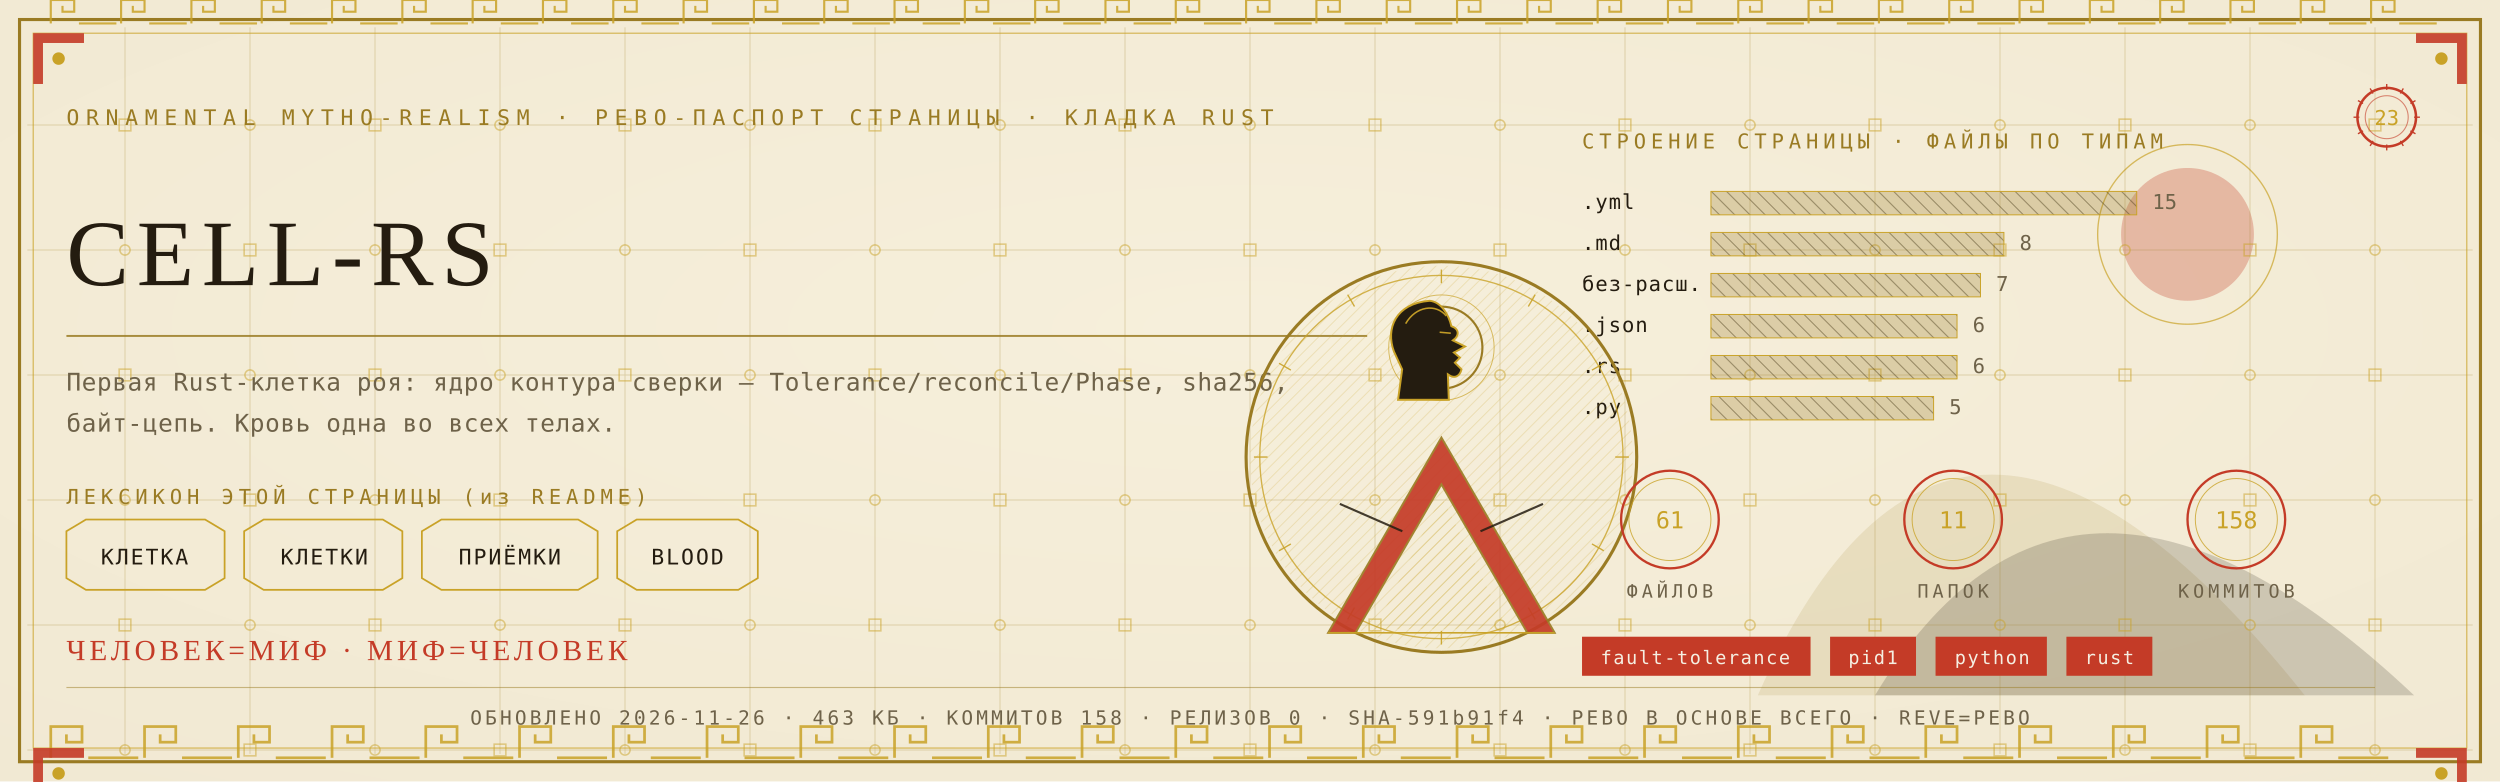
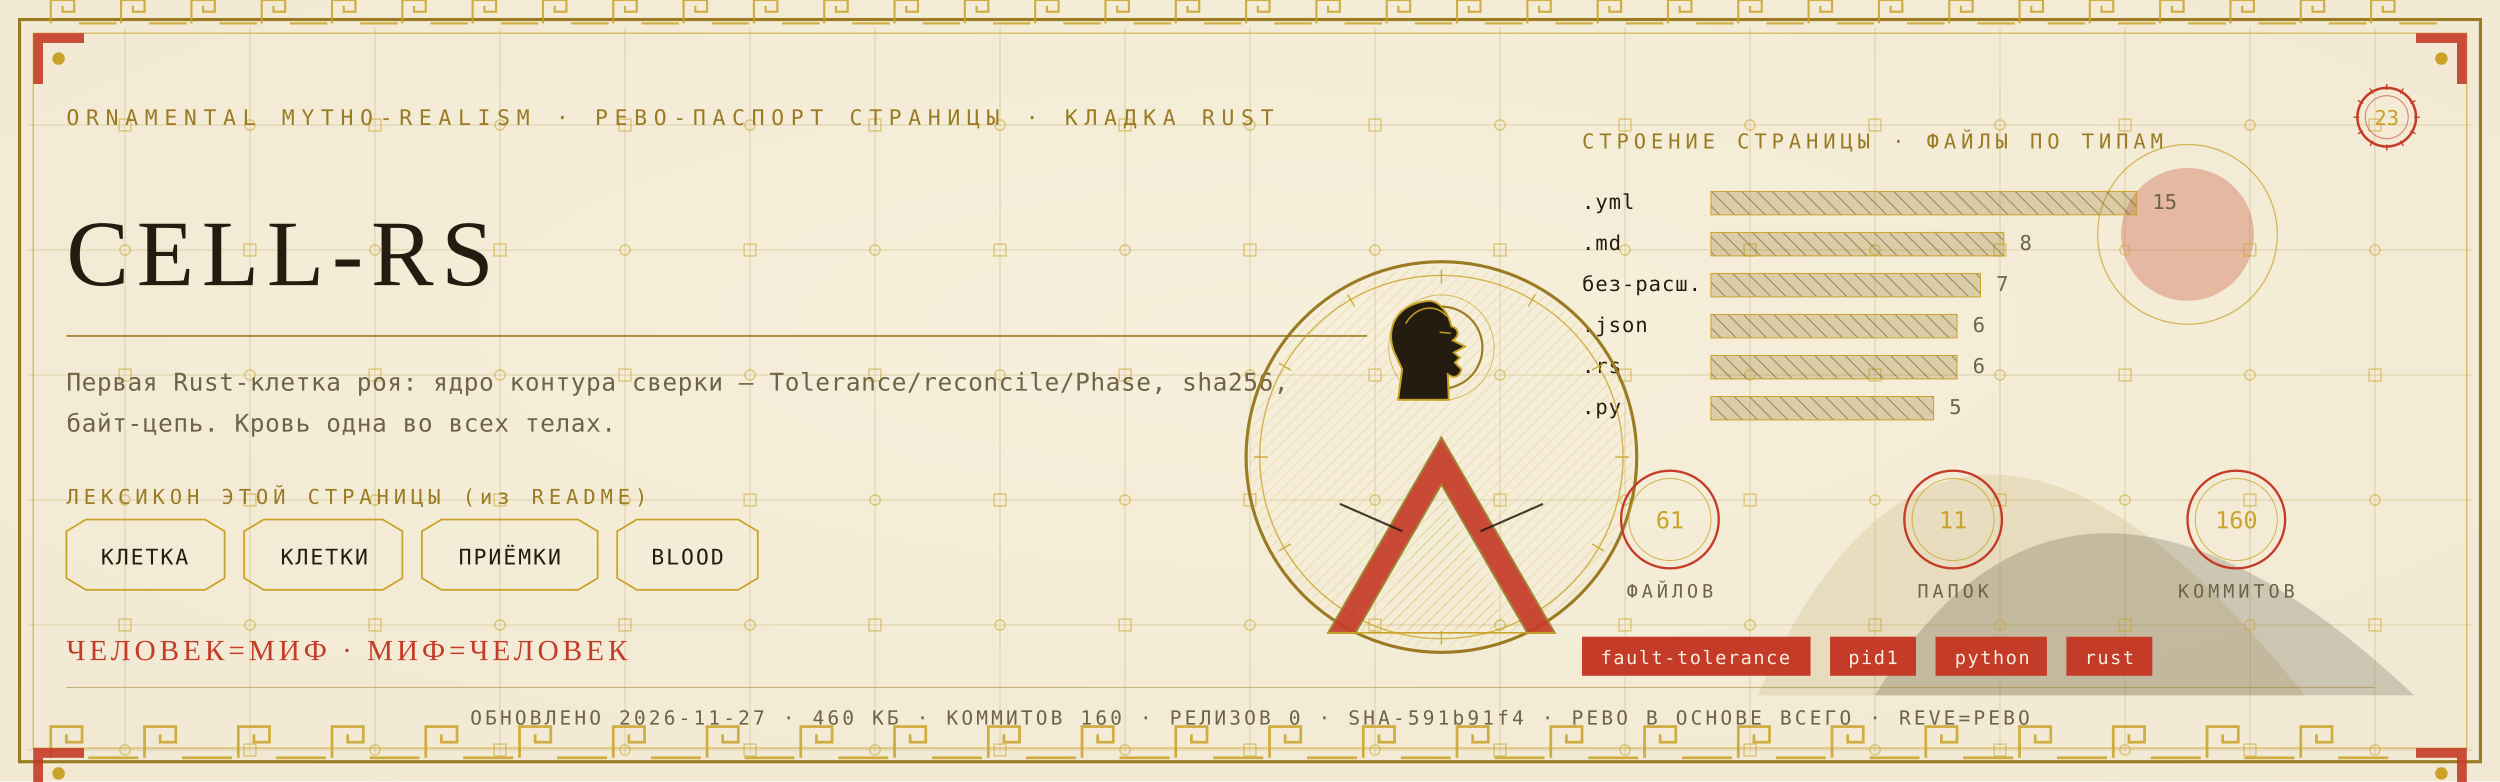
<svg xmlns="http://www.w3.org/2000/svg" viewBox="0 0 1280 400" width="1280" height="400">
  <defs>
    <radialGradient id="rp23" cx="0.5" cy="0.42" r="1.1">
      <stop offset="0" stop-color="#F6EFDC" />
      <stop offset="1" stop-color="#EFE6CF" />
    </radialGradient>
    <pattern id="hatchm" width="4.2" height="4.2" patternUnits="userSpaceOnUse" patternTransform="rotate(45)">
      <rect width="4.2" height="4.2" fill="none" />
      <line x1="0" y1="0" x2="0" y2="4.2" stroke="#C9A227" stroke-width="0.5" />
    </pattern>
    <pattern id="hatchv" width="5.5" height="5.5" patternUnits="userSpaceOnUse" patternTransform="rotate(-45)">
      <rect width="5.5" height="5.5" fill="none" />
      <line x1="0" y1="0" x2="0" y2="5.5" stroke="#241C10" stroke-width="0.5" />
    </pattern>
  </defs>
  <rect width="1280" height="400" fill="#EFE6CF" />
  <rect width="1280" height="400" fill="url(#rp23)" opacity="0.94" />
  <path d="M 900 356 Q 1000 130 1180 356 Z" fill="#9A7B23" opacity="0.14" />
  <path d="M 960 356 Q 1060 190 1236 356 Z" fill="#241C10" opacity="0.18" />
  <circle cx="1120" cy="120" r="34" fill="#C43B27" opacity="0.30" />
  <circle cx="1120" cy="120" r="46" fill="none" stroke="#C9A227" stroke-width="0.7" opacity="0.7" />
  <g stroke="#9A7B23" stroke-width="0.45" opacity="0.30">
    <line x1="64" y1="14" x2="64" y2="386" />
    <line x1="128" y1="14" x2="128" y2="386" />
    <line x1="192" y1="14" x2="192" y2="386" />
    <line x1="256" y1="14" x2="256" y2="386" />
    <line x1="320" y1="14" x2="320" y2="386" />
    <line x1="384" y1="14" x2="384" y2="386" />
    <line x1="448" y1="14" x2="448" y2="386" />
    <line x1="512" y1="14" x2="512" y2="386" />
    <line x1="576" y1="14" x2="576" y2="386" />
    <line x1="640" y1="14" x2="640" y2="386" />
    <line x1="704" y1="14" x2="704" y2="386" />
    <line x1="768" y1="14" x2="768" y2="386" />
    <line x1="832" y1="14" x2="832" y2="386" />
    <line x1="896" y1="14" x2="896" y2="386" />
    <line x1="960" y1="14" x2="960" y2="386" />
    <line x1="1024" y1="14" x2="1024" y2="386" />
    <line x1="1088" y1="14" x2="1088" y2="386" />
    <line x1="1152" y1="14" x2="1152" y2="386" />
    <line x1="1216" y1="14" x2="1216" y2="386" />
    <line x1="14" y1="64" x2="1266" y2="64" />
    <line x1="14" y1="128" x2="1266" y2="128" />
    <line x1="14" y1="192" x2="1266" y2="192" />
    <line x1="14" y1="256" x2="1266" y2="256" />
    <line x1="14" y1="320" x2="1266" y2="320" />
    <line x1="14" y1="384" x2="1266" y2="384" />
  </g>
  <g fill="none" stroke="#C9A227" stroke-width="0.8" opacity="0.5">
    <rect x="61" y="61" width="6" height="6" />
    <circle cx="64" cy="128" r="2.6" />
    <rect x="61" y="189" width="6" height="6" />
    <circle cx="64" cy="256" r="2.6" />
    <rect x="61" y="317" width="6" height="6" />
    <circle cx="64" cy="384" r="2.6" />
    <circle cx="128" cy="64" r="2.6" />
    <rect x="125" y="125" width="6" height="6" />
    <circle cx="128" cy="192" r="2.6" />
    <rect x="125" y="253" width="6" height="6" />
    <circle cx="128" cy="320" r="2.6" />
    <rect x="125" y="381" width="6" height="6" />
    <rect x="189" y="61" width="6" height="6" />
    <circle cx="192" cy="128" r="2.6" />
    <rect x="189" y="189" width="6" height="6" />
    <circle cx="192" cy="256" r="2.6" />
    <rect x="189" y="317" width="6" height="6" />
    <circle cx="192" cy="384" r="2.6" />
    <circle cx="256" cy="64" r="2.6" />
    <rect x="253" y="125" width="6" height="6" />
    <circle cx="256" cy="192" r="2.6" />
    <rect x="253" y="253" width="6" height="6" />
    <circle cx="256" cy="320" r="2.6" />
    <rect x="253" y="381" width="6" height="6" />
    <rect x="317" y="61" width="6" height="6" />
    <circle cx="320" cy="128" r="2.6" />
    <rect x="317" y="189" width="6" height="6" />
    <circle cx="320" cy="256" r="2.6" />
    <rect x="317" y="317" width="6" height="6" />
    <circle cx="320" cy="384" r="2.6" />
    <circle cx="384" cy="64" r="2.6" />
    <rect x="381" y="125" width="6" height="6" />
    <circle cx="384" cy="192" r="2.6" />
    <rect x="381" y="253" width="6" height="6" />
    <circle cx="384" cy="320" r="2.6" />
    <rect x="381" y="381" width="6" height="6" />
    <rect x="445" y="61" width="6" height="6" />
    <circle cx="448" cy="128" r="2.6" />
    <rect x="445" y="189" width="6" height="6" />
    <circle cx="448" cy="256" r="2.6" />
    <rect x="445" y="317" width="6" height="6" />
    <circle cx="448" cy="384" r="2.6" />
    <circle cx="512" cy="64" r="2.6" />
    <rect x="509" y="125" width="6" height="6" />
    <circle cx="512" cy="192" r="2.6" />
    <rect x="509" y="253" width="6" height="6" />
    <circle cx="512" cy="320" r="2.6" />
    <rect x="509" y="381" width="6" height="6" />
    <rect x="573" y="61" width="6" height="6" />
    <circle cx="576" cy="128" r="2.6" />
    <rect x="573" y="189" width="6" height="6" />
    <circle cx="576" cy="256" r="2.6" />
    <rect x="573" y="317" width="6" height="6" />
    <circle cx="576" cy="384" r="2.6" />
    <circle cx="640" cy="64" r="2.6" />
    <rect x="637" y="125" width="6" height="6" />
    <circle cx="640" cy="192" r="2.6" />
    <rect x="637" y="253" width="6" height="6" />
    <circle cx="640" cy="320" r="2.6" />
    <rect x="637" y="381" width="6" height="6" />
    <rect x="701" y="61" width="6" height="6" />
    <circle cx="704" cy="128" r="2.6" />
    <rect x="701" y="189" width="6" height="6" />
    <circle cx="704" cy="256" r="2.6" />
    <rect x="701" y="317" width="6" height="6" />
    <circle cx="704" cy="384" r="2.6" />
    <circle cx="768" cy="64" r="2.6" />
    <rect x="765" y="125" width="6" height="6" />
    <circle cx="768" cy="192" r="2.6" />
    <rect x="765" y="253" width="6" height="6" />
    <circle cx="768" cy="320" r="2.6" />
    <rect x="765" y="381" width="6" height="6" />
    <rect x="829" y="61" width="6" height="6" />
    <circle cx="832" cy="128" r="2.6" />
    <rect x="829" y="189" width="6" height="6" />
    <circle cx="832" cy="256" r="2.6" />
    <rect x="829" y="317" width="6" height="6" />
    <circle cx="832" cy="384" r="2.6" />
    <circle cx="896" cy="64" r="2.6" />
    <rect x="893" y="125" width="6" height="6" />
    <circle cx="896" cy="192" r="2.6" />
    <rect x="893" y="253" width="6" height="6" />
    <circle cx="896" cy="320" r="2.6" />
    <rect x="893" y="381" width="6" height="6" />
    <rect x="957" y="61" width="6" height="6" />
    <circle cx="960" cy="128" r="2.6" />
    <rect x="957" y="189" width="6" height="6" />
    <circle cx="960" cy="256" r="2.6" />
    <rect x="957" y="317" width="6" height="6" />
    <circle cx="960" cy="384" r="2.6" />
    <circle cx="1024" cy="64" r="2.6" />
    <rect x="1021" y="125" width="6" height="6" />
    <circle cx="1024" cy="192" r="2.6" />
    <rect x="1021" y="253" width="6" height="6" />
    <circle cx="1024" cy="320" r="2.6" />
    <rect x="1021" y="381" width="6" height="6" />
    <rect x="1085" y="61" width="6" height="6" />
    <circle cx="1088" cy="128" r="2.6" />
    <rect x="1085" y="189" width="6" height="6" />
    <circle cx="1088" cy="256" r="2.6" />
    <rect x="1085" y="317" width="6" height="6" />
    <circle cx="1088" cy="384" r="2.6" />
    <circle cx="1152" cy="64" r="2.6" />
    <rect x="1149" y="125" width="6" height="6" />
    <circle cx="1152" cy="192" r="2.6" />
    <rect x="1149" y="253" width="6" height="6" />
    <circle cx="1152" cy="320" r="2.6" />
    <rect x="1149" y="381" width="6" height="6" />
    <rect x="1213" y="61" width="6" height="6" />
    <circle cx="1216" cy="128" r="2.6" />
    <rect x="1213" y="189" width="6" height="6" />
    <circle cx="1216" cy="256" r="2.6" />
    <rect x="1213" y="317" width="6" height="6" />
    <circle cx="1216" cy="384" r="2.6" />
  </g>
  <rect x="10" y="10" width="1260" height="380" fill="none" stroke="#9A7B23" stroke-width="1.6" />
  <rect x="17" y="17" width="1246" height="366" fill="none" stroke="#C9A227" stroke-width="0.6" opacity="0.75" />
  <g fill="none" stroke="#C9A227" stroke-width="1.4" opacity="0.85">
    <path d="M 26 388 L 26 372 L 42 372 L 42 380.0 L 34.0 380.0 L 34.0 376.0" />
    <line x1="45.2" y1="388" x2="70.8" y2="388" />
    <path d="M 74 388 L 74 372 L 90 372 L 90 380.0 L 82.0 380.0 L 82.0 376.0" />
    <line x1="93.2" y1="388" x2="118.8" y2="388" />
    <path d="M 122 388 L 122 372 L 138 372 L 138 380.0 L 130.0 380.0 L 130.0 376.0" />
    <line x1="141.2" y1="388" x2="166.8" y2="388" />
    <path d="M 170 388 L 170 372 L 186 372 L 186 380.0 L 178.0 380.0 L 178.0 376.0" />
    <line x1="189.2" y1="388" x2="214.8" y2="388" />
    <path d="M 218 388 L 218 372 L 234 372 L 234 380.0 L 226.0 380.0 L 226.0 376.0" />
    <line x1="237.2" y1="388" x2="262.8" y2="388" />
    <path d="M 266 388 L 266 372 L 282 372 L 282 380.0 L 274.0 380.0 L 274.0 376.0" />
    <line x1="285.2" y1="388" x2="310.8" y2="388" />
    <path d="M 314 388 L 314 372 L 330 372 L 330 380.0 L 322.0 380.0 L 322.0 376.0" />
    <line x1="333.2" y1="388" x2="358.8" y2="388" />
    <path d="M 362 388 L 362 372 L 378 372 L 378 380.0 L 370.0 380.0 L 370.0 376.0" />
    <line x1="381.2" y1="388" x2="406.8" y2="388" />
    <path d="M 410 388 L 410 372 L 426 372 L 426 380.0 L 418.0 380.0 L 418.0 376.0" />
    <line x1="429.2" y1="388" x2="454.8" y2="388" />
    <path d="M 458 388 L 458 372 L 474 372 L 474 380.0 L 466.0 380.0 L 466.0 376.0" />
    <line x1="477.2" y1="388" x2="502.8" y2="388" />
    <path d="M 506 388 L 506 372 L 522 372 L 522 380.0 L 514.0 380.0 L 514.0 376.0" />
    <line x1="525.2" y1="388" x2="550.8" y2="388" />
    <path d="M 554 388 L 554 372 L 570 372 L 570 380.0 L 562.0 380.0 L 562.0 376.0" />
    <line x1="573.2" y1="388" x2="598.8" y2="388" />
    <path d="M 602 388 L 602 372 L 618 372 L 618 380.0 L 610.0 380.0 L 610.0 376.0" />
    <line x1="621.2" y1="388" x2="646.8" y2="388" />
    <path d="M 650 388 L 650 372 L 666 372 L 666 380.0 L 658.0 380.0 L 658.0 376.0" />
    <line x1="669.2" y1="388" x2="694.8" y2="388" />
    <path d="M 698 388 L 698 372 L 714 372 L 714 380.0 L 706.0 380.0 L 706.0 376.0" />
    <line x1="717.2" y1="388" x2="742.8" y2="388" />
    <path d="M 746 388 L 746 372 L 762 372 L 762 380.0 L 754.0 380.0 L 754.0 376.0" />
    <line x1="765.2" y1="388" x2="790.8" y2="388" />
    <path d="M 794 388 L 794 372 L 810 372 L 810 380.0 L 802.0 380.0 L 802.0 376.0" />
    <line x1="813.2" y1="388" x2="838.8" y2="388" />
    <path d="M 842 388 L 842 372 L 858 372 L 858 380.0 L 850.0 380.0 L 850.0 376.0" />
    <line x1="861.2" y1="388" x2="886.8" y2="388" />
    <path d="M 890 388 L 890 372 L 906 372 L 906 380.0 L 898.0 380.0 L 898.0 376.0" />
    <line x1="909.2" y1="388" x2="934.8" y2="388" />
    <path d="M 938 388 L 938 372 L 954 372 L 954 380.0 L 946.0 380.0 L 946.0 376.0" />
    <line x1="957.2" y1="388" x2="982.8" y2="388" />
    <path d="M 986 388 L 986 372 L 1002 372 L 1002 380.0 L 994.0 380.0 L 994.0 376.0" />
    <line x1="1005.2" y1="388" x2="1030.8" y2="388" />
    <path d="M 1034 388 L 1034 372 L 1050 372 L 1050 380.0 L 1042.0 380.0 L 1042.0 376.0" />
    <line x1="1053.2" y1="388" x2="1078.8" y2="388" />
    <path d="M 1082 388 L 1082 372 L 1098 372 L 1098 380.0 L 1090.0 380.0 L 1090.0 376.0" />
    <line x1="1101.2" y1="388" x2="1126.8" y2="388" />
    <path d="M 1130 388 L 1130 372 L 1146 372 L 1146 380.0 L 1138.0 380.0 L 1138.0 376.0" />
    <line x1="1149.2" y1="388" x2="1174.8" y2="388" />
    <path d="M 1178 388 L 1178 372 L 1194 372 L 1194 380.0 L 1186.0 380.0 L 1186.0 376.0" />
    <line x1="1197.2" y1="388" x2="1222.8" y2="388" />
  </g>
  <g fill="none" stroke="#C9A227" stroke-width="1.1" opacity="0.85">
    <path d="M 26 12 L 26 0 L 38 0 L 38 6.0 L 32.0 6.0 L 32.0 3.0" />
    <line x1="40.4" y1="12" x2="59.6" y2="12" />
    <path d="M 62 12 L 62 0 L 74 0 L 74 6.0 L 68.0 6.0 L 68.0 3.0" />
    <line x1="76.4" y1="12" x2="95.6" y2="12" />
    <path d="M 98 12 L 98 0 L 110 0 L 110 6.0 L 104.0 6.0 L 104.0 3.0" />
    <line x1="112.4" y1="12" x2="131.6" y2="12" />
    <path d="M 134 12 L 134 0 L 146 0 L 146 6.0 L 140.0 6.0 L 140.0 3.0" />
    <line x1="148.4" y1="12" x2="167.6" y2="12" />
    <path d="M 170 12 L 170 0 L 182 0 L 182 6.0 L 176.0 6.0 L 176.0 3.0" />
    <line x1="184.4" y1="12" x2="203.6" y2="12" />
    <path d="M 206 12 L 206 0 L 218 0 L 218 6.0 L 212.0 6.0 L 212.0 3.0" />
    <line x1="220.4" y1="12" x2="239.6" y2="12" />
    <path d="M 242 12 L 242 0 L 254 0 L 254 6.0 L 248.0 6.0 L 248.0 3.0" />
    <line x1="256.4" y1="12" x2="275.6" y2="12" />
    <path d="M 278 12 L 278 0 L 290 0 L 290 6.0 L 284.0 6.0 L 284.0 3.0" />
    <line x1="292.4" y1="12" x2="311.6" y2="12" />
    <path d="M 314 12 L 314 0 L 326 0 L 326 6.0 L 320.0 6.0 L 320.0 3.0" />
    <line x1="328.4" y1="12" x2="347.6" y2="12" />
    <path d="M 350 12 L 350 0 L 362 0 L 362 6.0 L 356.0 6.0 L 356.0 3.0" />
    <line x1="364.4" y1="12" x2="383.6" y2="12" />
    <path d="M 386 12 L 386 0 L 398 0 L 398 6.0 L 392.0 6.0 L 392.0 3.0" />
    <line x1="400.4" y1="12" x2="419.6" y2="12" />
    <path d="M 422 12 L 422 0 L 434 0 L 434 6.0 L 428.0 6.0 L 428.0 3.0" />
    <line x1="436.4" y1="12" x2="455.6" y2="12" />
    <path d="M 458 12 L 458 0 L 470 0 L 470 6.0 L 464.0 6.0 L 464.0 3.0" />
    <line x1="472.4" y1="12" x2="491.6" y2="12" />
    <path d="M 494 12 L 494 0 L 506 0 L 506 6.0 L 500.0 6.0 L 500.0 3.0" />
    <line x1="508.4" y1="12" x2="527.6" y2="12" />
    <path d="M 530 12 L 530 0 L 542 0 L 542 6.0 L 536.0 6.0 L 536.0 3.0" />
    <line x1="544.4" y1="12" x2="563.6" y2="12" />
    <path d="M 566 12 L 566 0 L 578 0 L 578 6.0 L 572.0 6.0 L 572.0 3.0" />
    <line x1="580.4" y1="12" x2="599.6" y2="12" />
    <path d="M 602 12 L 602 0 L 614 0 L 614 6.0 L 608.0 6.0 L 608.0 3.0" />
    <line x1="616.4" y1="12" x2="635.6" y2="12" />
    <path d="M 638 12 L 638 0 L 650 0 L 650 6.0 L 644.0 6.0 L 644.0 3.0" />
    <line x1="652.4" y1="12" x2="671.6" y2="12" />
    <path d="M 674 12 L 674 0 L 686 0 L 686 6.0 L 680.0 6.0 L 680.0 3.0" />
    <line x1="688.4" y1="12" x2="707.6" y2="12" />
    <path d="M 710 12 L 710 0 L 722 0 L 722 6.0 L 716.0 6.0 L 716.0 3.0" />
    <line x1="724.4" y1="12" x2="743.6" y2="12" />
    <path d="M 746 12 L 746 0 L 758 0 L 758 6.0 L 752.0 6.0 L 752.0 3.0" />
    <line x1="760.4" y1="12" x2="779.6" y2="12" />
    <path d="M 782 12 L 782 0 L 794 0 L 794 6.0 L 788.0 6.0 L 788.0 3.0" />
    <line x1="796.4" y1="12" x2="815.6" y2="12" />
    <path d="M 818 12 L 818 0 L 830 0 L 830 6.0 L 824.0 6.0 L 824.0 3.0" />
    <line x1="832.4" y1="12" x2="851.6" y2="12" />
    <path d="M 854 12 L 854 0 L 866 0 L 866 6.0 L 860.0 6.0 L 860.0 3.0" />
    <line x1="868.4" y1="12" x2="887.6" y2="12" />
    <path d="M 890 12 L 890 0 L 902 0 L 902 6.0 L 896.0 6.0 L 896.0 3.0" />
    <line x1="904.4" y1="12" x2="923.6" y2="12" />
    <path d="M 926 12 L 926 0 L 938 0 L 938 6.0 L 932.0 6.0 L 932.0 3.0" />
    <line x1="940.4" y1="12" x2="959.6" y2="12" />
    <path d="M 962 12 L 962 0 L 974 0 L 974 6.0 L 968.0 6.0 L 968.0 3.0" />
    <line x1="976.4" y1="12" x2="995.6" y2="12" />
    <path d="M 998 12 L 998 0 L 1010 0 L 1010 6.0 L 1004.0 6.0 L 1004.0 3.0" />
    <line x1="1012.4" y1="12" x2="1031.6" y2="12" />
    <path d="M 1034 12 L 1034 0 L 1046 0 L 1046 6.0 L 1040.0 6.0 L 1040.0 3.0" />
    <line x1="1048.4" y1="12" x2="1067.6" y2="12" />
    <path d="M 1070 12 L 1070 0 L 1082 0 L 1082 6.0 L 1076.0 6.0 L 1076.0 3.0" />
    <line x1="1084.4" y1="12" x2="1103.6" y2="12" />
    <path d="M 1106 12 L 1106 0 L 1118 0 L 1118 6.0 L 1112.0 6.0 L 1112.0 3.0" />
    <line x1="1120.4" y1="12" x2="1139.6" y2="12" />
    <path d="M 1142 12 L 1142 0 L 1154 0 L 1154 6.0 L 1148.0 6.0 L 1148.0 3.0" />
    <line x1="1156.4" y1="12" x2="1175.6" y2="12" />
    <path d="M 1178 12 L 1178 0 L 1190 0 L 1190 6.0 L 1184.0 6.0 L 1184.0 3.0" />
    <line x1="1192.4" y1="12" x2="1211.6" y2="12" />
    <path d="M 1214 12 L 1214 0 L 1226 0 L 1226 6.0 L 1220.0 6.0 L 1220.0 3.0" />
    <line x1="1228.4" y1="12" x2="1247.6" y2="12" />
  </g>
  <g transform="translate(17,17) scale(1,1)">
    <path d="M 0 0 L 26 0 L 26 5 L 5 5 L 5 26 L 0 26 Z" fill="#C43B27" opacity="0.9" />
    <circle cx="13" cy="13" r="3.2" fill="#C9A227" />
  </g>
  <g transform="translate(1263,17) scale(-1,1)">
    <path d="M 0 0 L 26 0 L 26 5 L 5 5 L 5 26 L 0 26 Z" fill="#C43B27" opacity="0.9" />
    <circle cx="13" cy="13" r="3.2" fill="#C9A227" />
  </g>
  <g transform="translate(17,383) scale(1,1)">
    <path d="M 0 0 L 26 0 L 26 5 L 5 5 L 5 26 L 0 26 Z" fill="#C43B27" opacity="0.9" />
    <circle cx="13" cy="13" r="3.2" fill="#C9A227" />
  </g>
  <g transform="translate(1263,383) scale(-1,1)">
    <path d="M 0 0 L 26 0 L 26 5 L 5 5 L 5 26 L 0 26 Z" fill="#C43B27" opacity="0.9" />
    <circle cx="13" cy="13" r="3.2" fill="#C9A227" />
  </g>
  <text x="34" y="64" font-family="'Cascadia Mono', ui-monospace, Consolas, monospace" font-size="11" fill="#9A7B23" letter-spacing="3.4">ORNAMENTAL MYTHO-REALISM · РЕВО-ПАСПОРТ СТРАНИЦЫ · КЛАДКА RUST</text>
  <g transform="translate(1222,60)">
    <circle r="15" fill="none" stroke="#C43B27" stroke-width="1.3" />
    <circle r="11" fill="none" stroke="#C43B27" stroke-width="0.55" opacity="0.6" />
    <text y="4" text-anchor="middle" font-family="'Cascadia Mono', ui-monospace, Consolas, monospace" font-size="10.5" fill="#C9A227">23</text>
    <g stroke="#C43B27" stroke-width="0.7">
      <line x1="0" y1="-17" x2="0" y2="-14" transform="rotate(0)" />
      <line x1="0" y1="-17" x2="0" y2="-14" transform="rotate(30)" />
      <line x1="0" y1="-17" x2="0" y2="-14" transform="rotate(60)" />
      <line x1="0" y1="-17" x2="0" y2="-14" transform="rotate(90)" />
      <line x1="0" y1="-17" x2="0" y2="-14" transform="rotate(120)" />
      <line x1="0" y1="-17" x2="0" y2="-14" transform="rotate(150)" />
      <line x1="0" y1="-17" x2="0" y2="-14" transform="rotate(180)" />
      <line x1="0" y1="-17" x2="0" y2="-14" transform="rotate(210)" />
      <line x1="0" y1="-17" x2="0" y2="-14" transform="rotate(240)" />
      <line x1="0" y1="-17" x2="0" y2="-14" transform="rotate(270)" />
      <line x1="0" y1="-17" x2="0" y2="-14" transform="rotate(300)" />
      <line x1="0" y1="-17" x2="0" y2="-14" transform="rotate(330)" />
    </g>
  </g>
  <text x="34" y="146" font-family="Georgia, 'Times New Roman', serif" font-size="48.0" fill="#241C10" letter-spacing="4">CELL-RS</text>
  <line x1="34" y1="172" x2="700" y2="172" stroke="#9A7B23" stroke-width="1" opacity="0.85" />
  <text x="34" y="200" font-family="'Cascadia Mono', ui-monospace, Consolas, monospace" font-size="12.5" fill="#6E6249" letter-spacing="0.3">Первая Rust-клетка роя: ядро контура сверки — Tolerance/reconcile/Phase, sha256,</text>
  <text x="34" y="221" font-family="'Cascadia Mono', ui-monospace, Consolas, monospace" font-size="12.5" fill="#6E6249" letter-spacing="0.3">байт-цепь. Кровь одна во всех телах.</text>
  <text x="34" y="258" font-family="'Cascadia Mono', ui-monospace, Consolas, monospace" font-size="10.5" fill="#9A7B23" letter-spacing="2.5">ЛЕКСИКОН ЭТОЙ СТРАНИЦЫ (из README)</text>
  <path d="M 34 272 L 44 266 L 105 266 L 115 272 L 115 296 L 105 302 L 44 302 L 34 296 Z" fill="none" stroke="#C9A227" stroke-width="0.9" />
  <text x="74" y="289" text-anchor="middle" font-family="'Cascadia Mono', ui-monospace, Consolas, monospace" font-size="11" fill="#241C10" letter-spacing="1">КЛЕТКА</text>
  <path d="M 125 272 L 135 266 L 196 266 L 206 272 L 206 296 L 196 302 L 135 302 L 125 296 Z" fill="none" stroke="#C9A227" stroke-width="0.9" />
  <text x="166" y="289" text-anchor="middle" font-family="'Cascadia Mono', ui-monospace, Consolas, monospace" font-size="11" fill="#241C10" letter-spacing="1">КЛЕТКИ</text>
  <path d="M 216 272 L 226 266 L 296 266 L 306 272 L 306 296 L 296 302 L 226 302 L 216 296 Z" fill="none" stroke="#C9A227" stroke-width="0.9" />
  <text x="261" y="289" text-anchor="middle" font-family="'Cascadia Mono', ui-monospace, Consolas, monospace" font-size="11" fill="#241C10" letter-spacing="1">ПРИЁМКИ</text>
  <path d="M 316 272 L 326 266 L 378 266 L 388 272 L 388 296 L 378 302 L 326 302 L 316 296 Z" fill="none" stroke="#C9A227" stroke-width="0.9" />
  <text x="352" y="289" text-anchor="middle" font-family="'Cascadia Mono', ui-monospace, Consolas, monospace" font-size="11" fill="#241C10" letter-spacing="1">BLOOD</text>
  <text x="810" y="76" font-family="'Cascadia Mono', ui-monospace, Consolas, monospace" font-size="10.5" fill="#9A7B23" letter-spacing="2.5">СТРОЕНИЕ СТРАНИЦЫ · ФАЙЛЫ ПО ТИПАМ</text>
  <text x="810" y="107" font-family="'Cascadia Mono', ui-monospace, Consolas, monospace" font-size="10.5" fill="#241C10" letter-spacing="0.5">.yml</text>
  <rect x="876" y="98" width="218" height="12" fill="url(#hatchv)" opacity="0.9" />
  <rect x="876" y="98" width="218" height="12" fill="#9A7B23" opacity="0.28" />
  <rect x="876" y="98" width="218" height="12" fill="none" stroke="#C9A227" stroke-width="0.5" />
  <text x="1102" y="107" font-family="'Cascadia Mono', ui-monospace, Consolas, monospace" font-size="10.5" fill="#6E6249">15</text>
  <text x="810" y="128" font-family="'Cascadia Mono', ui-monospace, Consolas, monospace" font-size="10.5" fill="#241C10" letter-spacing="0.5">.md</text>
  <rect x="876" y="119" width="150" height="12" fill="url(#hatchv)" opacity="0.9" />
  <rect x="876" y="119" width="150" height="12" fill="#9A7B23" opacity="0.28" />
  <rect x="876" y="119" width="150" height="12" fill="none" stroke="#C9A227" stroke-width="0.5" />
  <text x="1034" y="128" font-family="'Cascadia Mono', ui-monospace, Consolas, monospace" font-size="10.5" fill="#6E6249">8</text>
  <text x="810" y="149" font-family="'Cascadia Mono', ui-monospace, Consolas, monospace" font-size="10.5" fill="#241C10" letter-spacing="0.5">без-расш.</text>
  <rect x="876" y="140" width="138" height="12" fill="url(#hatchv)" opacity="0.9" />
  <rect x="876" y="140" width="138" height="12" fill="#9A7B23" opacity="0.28" />
  <rect x="876" y="140" width="138" height="12" fill="none" stroke="#C9A227" stroke-width="0.5" />
  <text x="1022" y="149" font-family="'Cascadia Mono', ui-monospace, Consolas, monospace" font-size="10.5" fill="#6E6249">7</text>
  <text x="810" y="170" font-family="'Cascadia Mono', ui-monospace, Consolas, monospace" font-size="10.5" fill="#241C10" letter-spacing="0.5">.json</text>
  <rect x="876" y="161" width="126" height="12" fill="url(#hatchv)" opacity="0.9" />
  <rect x="876" y="161" width="126" height="12" fill="#9A7B23" opacity="0.28" />
  <rect x="876" y="161" width="126" height="12" fill="none" stroke="#C9A227" stroke-width="0.5" />
  <text x="1010" y="170" font-family="'Cascadia Mono', ui-monospace, Consolas, monospace" font-size="10.5" fill="#6E6249">6</text>
  <text x="810" y="191" font-family="'Cascadia Mono', ui-monospace, Consolas, monospace" font-size="10.5" fill="#241C10" letter-spacing="0.5">.rs</text>
  <rect x="876" y="182" width="126" height="12" fill="url(#hatchv)" opacity="0.9" />
  <rect x="876" y="182" width="126" height="12" fill="#9A7B23" opacity="0.28" />
  <rect x="876" y="182" width="126" height="12" fill="none" stroke="#C9A227" stroke-width="0.5" />
  <text x="1010" y="191" font-family="'Cascadia Mono', ui-monospace, Consolas, monospace" font-size="10.5" fill="#6E6249">6</text>
  <text x="810" y="212" font-family="'Cascadia Mono', ui-monospace, Consolas, monospace" font-size="10.5" fill="#241C10" letter-spacing="0.5">.py</text>
  <rect x="876" y="203" width="114" height="12" fill="url(#hatchv)" opacity="0.9" />
  <rect x="876" y="203" width="114" height="12" fill="#9A7B23" opacity="0.28" />
  <rect x="876" y="203" width="114" height="12" fill="none" stroke="#C9A227" stroke-width="0.5" />
  <text x="998" y="212" font-family="'Cascadia Mono', ui-monospace, Consolas, monospace" font-size="10.5" fill="#6E6249">5</text>
  <g transform="translate(738,234)">
    <circle r="100" fill="none" stroke="#9A7B23" stroke-width="1.6" />
    <circle r="93" fill="none" stroke="#C9A227" stroke-width="0.7" opacity="0.8" />
    <circle r="98" fill="url(#hatchm)" opacity="0.4" />
    <g stroke="#C9A227" stroke-width="0.7" opacity="0.9">
      <line x1="0" y1="-96" x2="0" y2="-89" transform="rotate(0)" />
      <line x1="0" y1="-96" x2="0" y2="-89" transform="rotate(30)" />
      <line x1="0" y1="-96" x2="0" y2="-89" transform="rotate(60)" />
      <line x1="0" y1="-96" x2="0" y2="-89" transform="rotate(90)" />
      <line x1="0" y1="-96" x2="0" y2="-89" transform="rotate(120)" />
      <line x1="0" y1="-96" x2="0" y2="-89" transform="rotate(150)" />
      <line x1="0" y1="-96" x2="0" y2="-89" transform="rotate(180)" />
      <line x1="0" y1="-96" x2="0" y2="-89" transform="rotate(210)" />
      <line x1="0" y1="-96" x2="0" y2="-89" transform="rotate(240)" />
      <line x1="0" y1="-96" x2="0" y2="-89" transform="rotate(270)" />
      <line x1="0" y1="-96" x2="0" y2="-89" transform="rotate(300)" />
      <line x1="0" y1="-96" x2="0" y2="-89" transform="rotate(330)" />
    </g>
    <circle cy="-56" r="21" fill="none" stroke="#9A7B23" stroke-width="1.1" />
    <circle cy="-56" r="27" fill="none" stroke="#C9A227" stroke-width="0.5" opacity="0.7" />
    <path d="M -6.0 -80.0 C -23.5 -78.7 -28.7 -65.7 -24.3 -54.0 L -20.1 -44.9 L -22.2 -29.3 L 3.8 -29.3 L 3.3 -42.3 C 6.9 -39.7 9.5 -41.5 10.3 -44.9 L 6.9 -48.3 L 9.5 -50.9 L 6.4 -53.5 L 12.1 -56.6 L 5.9 -59.7 C 9.5 -62.3 9.0 -65.7 5.1 -67.0 C 3.8 -72.7 -0.1 -79.5 -6.0 -80.0 Z" fill="#241C10" stroke="#C9A227" stroke-width="1.0" />
    <g fill="none" stroke="#C9A227" stroke-width="0.8" opacity="0.95">
      <path d="M -18.3 -68.3 C -13.1 -77.4 -2.7 -78.7 2.5 -72.2" />
      <path d="M -0.9 -63.9 L 4.8 -63.4" />
    </g>
    <path d="M -58.0 90.0 L 0 -10.0 L 58.0 90.0 L 44.0 90.0 L 0 14.0 L -44.0 90.0 Z" fill="#C43B27" opacity="0.92" stroke="#9A7B23" stroke-width="1.0" />
    <path d="M -34.0 88.0 L 0 20.0 L 34.0 88.0" fill="url(#hatchm)" opacity="0.5" stroke="none" />
    <path d="M -58.0 90.0 L 58.0 90.0" fill="none" stroke="#C9A227" stroke-width="0.8" />
    <path d="M -52.0 24.0 L -20.0 38.0" fill="none" stroke="#241C10" stroke-width="1.1" opacity="0.85" />
    <path d="M 52.0 24.0 L 20.0 38.0" fill="none" stroke="#241C10" stroke-width="1.1" opacity="0.85" />
  </g>
  <g transform="translate(855,266)">
    <circle r="25" fill="none" stroke="#C43B27" stroke-width="1.2" />
    <circle r="21" fill="none" stroke="#C9A227" stroke-width="0.5" opacity="0.8" />
    <text y="4.5" text-anchor="middle" font-family="'Cascadia Mono', ui-monospace, Consolas, monospace" font-size="12" fill="#C9A227">61</text>
    <text y="40" text-anchor="middle" font-family="'Cascadia Mono', ui-monospace, Consolas, monospace" font-size="9.5" fill="#6E6249" letter-spacing="2">ФАЙЛОВ</text>
  </g>
  <g transform="translate(1000,266)">
    <circle r="25" fill="none" stroke="#C43B27" stroke-width="1.2" />
    <circle r="21" fill="none" stroke="#C9A227" stroke-width="0.5" opacity="0.8" />
    <text y="4.5" text-anchor="middle" font-family="'Cascadia Mono', ui-monospace, Consolas, monospace" font-size="12" fill="#C9A227">11</text>
    <text y="40" text-anchor="middle" font-family="'Cascadia Mono', ui-monospace, Consolas, monospace" font-size="9.5" fill="#6E6249" letter-spacing="2">ПАПОК</text>
  </g>
  <g transform="translate(1145,266)">
    <circle r="25" fill="none" stroke="#C43B27" stroke-width="1.2" />
    <circle r="21" fill="none" stroke="#C9A227" stroke-width="0.5" opacity="0.8" />
-     <text y="4.5" text-anchor="middle" font-family="'Cascadia Mono', ui-monospace, Consolas, monospace" font-size="12" fill="#C9A227">158</text>
+     <text y="4.5" text-anchor="middle" font-family="'Cascadia Mono', ui-monospace, Consolas, monospace" font-size="12" fill="#C9A227">160</text>
    <text y="40" text-anchor="middle" font-family="'Cascadia Mono', ui-monospace, Consolas, monospace" font-size="9.5" fill="#6E6249" letter-spacing="2">КОММИТОВ</text>
  </g>
  <rect x="810" y="326" rx="0" width="117" height="20" fill="#C43B27" />
  <text x="868" y="340" text-anchor="middle" font-family="'Cascadia Mono', ui-monospace, Consolas, monospace" font-size="9.5" fill="#F5EFE2" letter-spacing="0.8">fault-tolerance</text>
  <rect x="937" y="326" rx="0" width="44" height="20" fill="#C43B27" />
  <text x="959" y="340" text-anchor="middle" font-family="'Cascadia Mono', ui-monospace, Consolas, monospace" font-size="9.5" fill="#F5EFE2" letter-spacing="0.8">pid1</text>
  <rect x="991" y="326" rx="0" width="57" height="20" fill="#C43B27" />
  <text x="1020" y="340" text-anchor="middle" font-family="'Cascadia Mono', ui-monospace, Consolas, monospace" font-size="9.5" fill="#F5EFE2" letter-spacing="0.8">python</text>
  <rect x="1058" y="326" rx="0" width="44" height="20" fill="#C43B27" />
  <text x="1080" y="340" text-anchor="middle" font-family="'Cascadia Mono', ui-monospace, Consolas, monospace" font-size="9.5" fill="#F5EFE2" letter-spacing="0.8">rust</text>
  <text x="34" y="338" font-family="Georgia, 'Times New Roman', serif" font-size="15" fill="#C43B27" letter-spacing="2">ЧЕЛОВЕК=МИФ · МИФ=ЧЕЛОВЕК</text>
  <line x1="34" y1="352" x2="1216" y2="352" stroke="#9A7B23" stroke-width="0.6" opacity="0.5" />
-   <text x="640" y="371" text-anchor="middle" font-family="'Cascadia Mono', ui-monospace, Consolas, monospace" font-size="10" fill="#6E6249" letter-spacing="1.6">ОБНОВЛЕНО 2026-11-26 · 463 КБ · КОММИТОВ 158 · РЕЛИЗОВ 0 · SHA-591b91f4 · РЕВО В ОСНОВЕ ВСЕГО · REVE=РЕВО</text>
+   <text x="640" y="371" text-anchor="middle" font-family="'Cascadia Mono', ui-monospace, Consolas, monospace" font-size="10" fill="#6E6249" letter-spacing="1.6">ОБНОВЛЕНО 2026-11-27 · 460 КБ · КОММИТОВ 160 · РЕЛИЗОВ 0 · SHA-591b91f4 · РЕВО В ОСНОВЕ ВСЕГО · REVE=РЕВО</text>
</svg>
